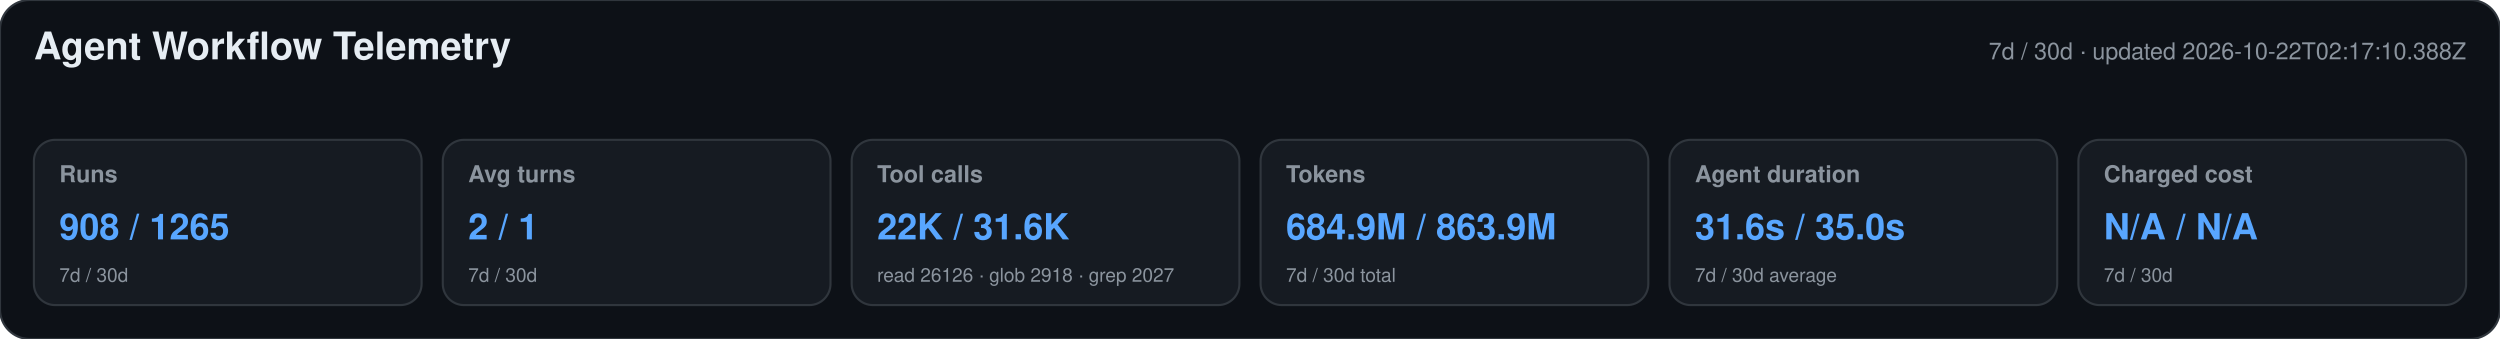
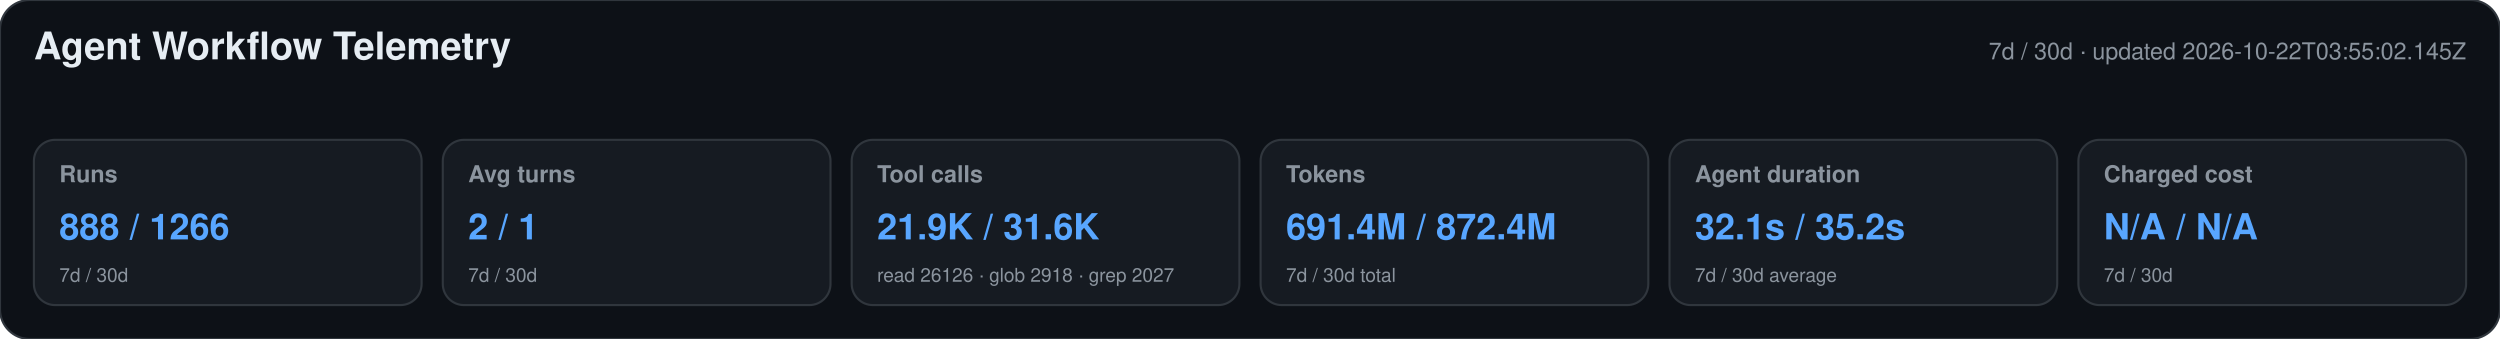
<svg xmlns="http://www.w3.org/2000/svg" width="1180" height="160" viewBox="0 0 1180 160" role="img" aria-labelledby="title desc">
  <style>text{font-family:-apple-system,BlinkMacSystemFont,"Segoe UI",Helvetica,Arial,sans-serif}.heading{font-size:18px;font-weight:650;fill:#e6edf3}.meta,.label,.secondary{fill:#8b949e}.meta,.label{font-size:11px}.label{font-weight:600}.primary{font-size:17px;font-weight:700;fill:#58a6ff}.secondary{font-size:9px}</style>
  <rect width="1180" height="160" rx="14" fill="#0d1117" stroke="#30363d" />
  <text x="16" y="28" class="heading">Agent Workflow Telemetry</text>
-   <text x="1164" y="28" text-anchor="end" class="meta">7d / 30d · updated 2026-10-22T02:17:10.388Z</text>
+   <text x="1164" y="28" text-anchor="end" class="meta">7d / 30d · updated 2026-10-22T03:55:02.145Z</text>
  <g>
    <rect x="16" y="66" width="183" height="78" rx="10" fill="#161b22" stroke="#30363d" />
    <text x="28" y="86" class="label">Runs</text>
-     <text x="28" y="113" class="primary">908 / 1265</text>
+     <text x="28" y="113" class="primary">888 / 1266</text>
    <text x="28" y="133" class="secondary">7d / 30d</text>
  </g>
  <g>
    <rect x="209" y="66" width="183" height="78" rx="10" fill="#161b22" stroke="#30363d" />
    <text x="221" y="86" class="label">Avg turns</text>
    <text x="221" y="113" class="primary">2 / 1</text>
    <text x="221" y="133" class="secondary">7d / 30d</text>
  </g>
  <g>
    <rect x="402" y="66" width="183" height="78" rx="10" fill="#161b22" stroke="#30363d" />
    <text x="414" y="86" class="label">Tool calls</text>
-     <text x="414" y="113" class="primary">22K / 31.6K</text>
+     <text x="414" y="113" class="primary">21.9K / 31.6K</text>
    <text x="414" y="133" class="secondary">read 26126 · glob 2918 · grep 2027</text>
  </g>
  <g>
    <rect x="595" y="66" width="183" height="78" rx="10" fill="#161b22" stroke="#30363d" />
    <text x="607" y="86" class="label">Tokens</text>
-     <text x="607" y="113" class="primary">684.9M / 863.9M</text>
+     <text x="607" y="113" class="primary">691.4M / 872.4M</text>
    <text x="607" y="133" class="secondary">7d / 30d total</text>
  </g>
  <g>
    <rect x="788" y="66" width="183" height="78" rx="10" fill="#161b22" stroke="#30363d" />
    <text x="800" y="86" class="label">Agent duration</text>
-     <text x="800" y="113" class="primary">31.6s / 35.0s</text>
+     <text x="800" y="113" class="primary">32.1s / 35.2s</text>
    <text x="800" y="133" class="secondary">7d / 30d average</text>
  </g>
  <g>
    <rect x="981" y="66" width="183" height="78" rx="10" fill="#161b22" stroke="#30363d" />
    <text x="993" y="86" class="label">Charged cost</text>
    <text x="993" y="113" class="primary">N/A / N/A</text>
    <text x="993" y="133" class="secondary">7d / 30d</text>
  </g>
</svg>
